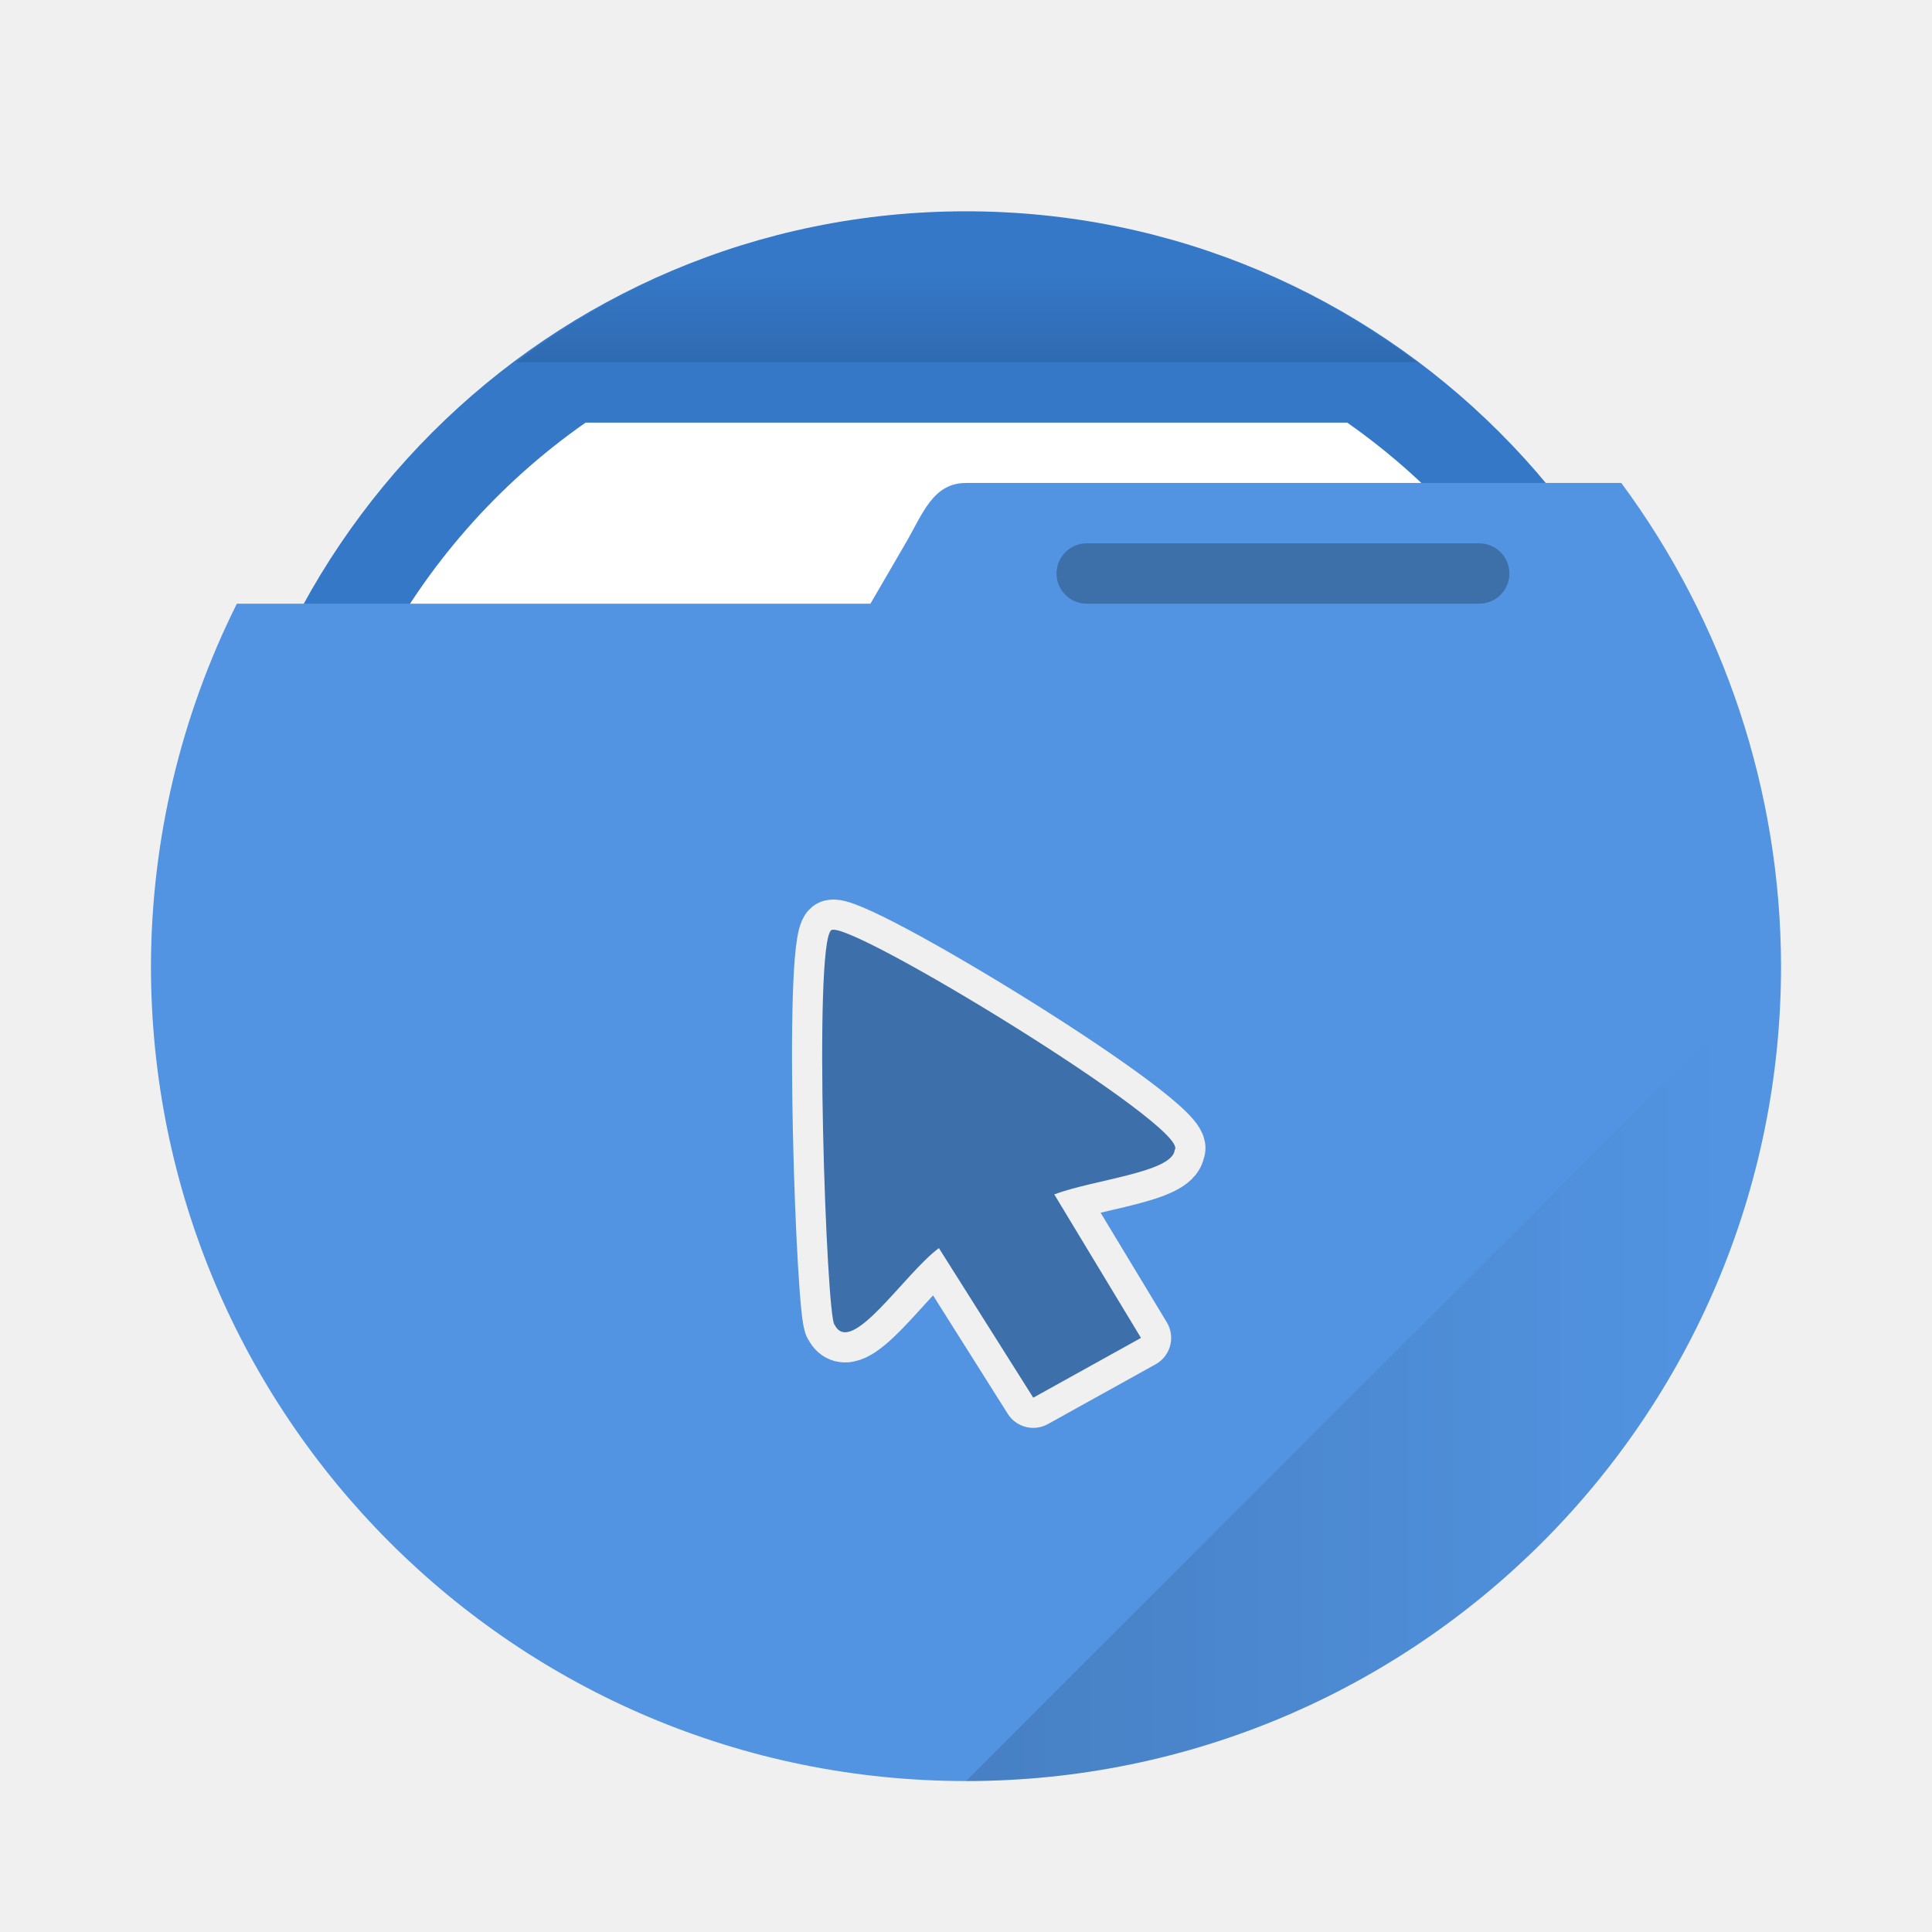
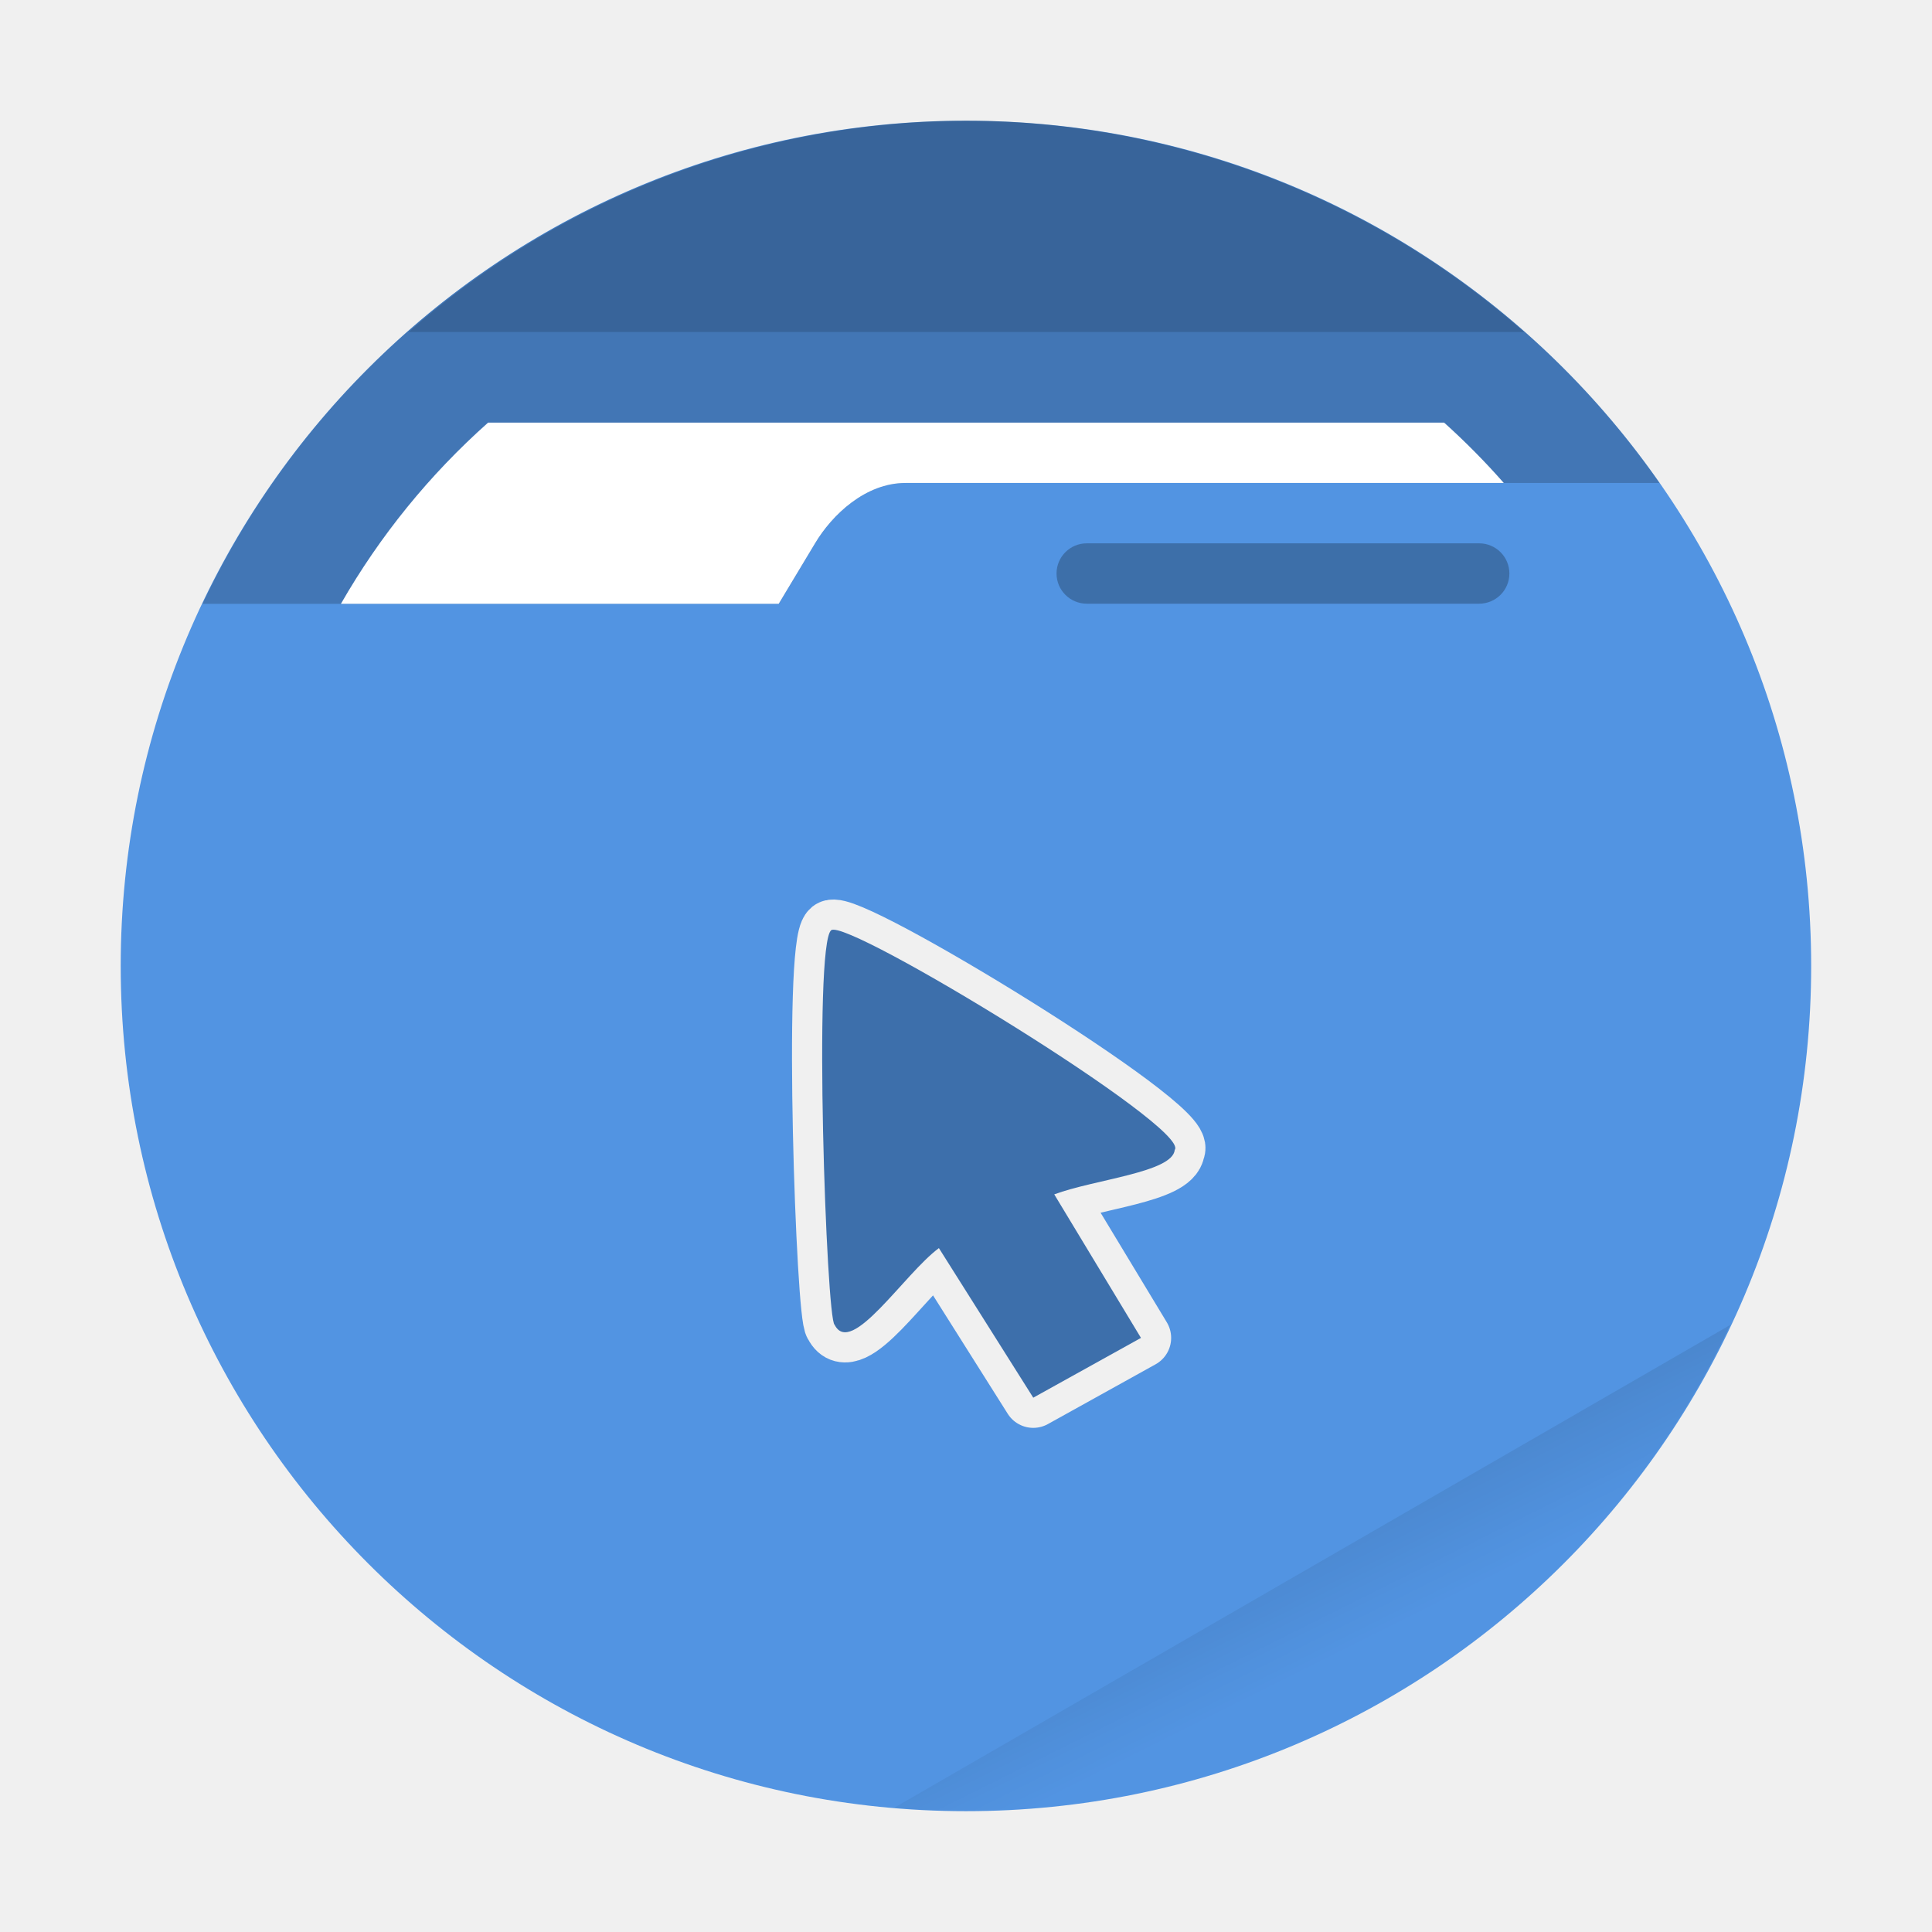
- <svg xmlns="http://www.w3.org/2000/svg" xmlns:xlink="http://www.w3.org/1999/xlink" width="64" height="64" viewBox="0 0 16.933 16.933">
+ <svg xmlns="http://www.w3.org/2000/svg" width="64" height="64" version="1.1" viewBox="0 0 16.933 16.933">
  <defs>
-     <linearGradient id="a">
+     <linearGradient id="a-9" x1="42" x2="44" y1="51" y2="55" gradientTransform="scale(.26458)" gradientUnits="userSpaceOnUse">
      <stop offset="0" />
      <stop stop-opacity="0" offset="1" />
    </linearGradient>
-     <linearGradient id="b" x1="32" x2="32" y1="13" y2="9" gradientTransform="scale(.26458)" gradientUnits="userSpaceOnUse" xlink:href="#a" />
-     <linearGradient id="c" x1="30" x2="57" y1="44" y2="44" gradientUnits="userSpaceOnUse" xlink:href="#a" />
  </defs>
-   <circle cx="8.466" cy="8.466" r="6.614" fill="#3578c7" style="paint-order:stroke markers fill" />
-   <path transform="scale(.26458)" d="M19.398 14A22 22 0 0 0 10 32a22 22 0 0 0 22 22 22 22 0 0 0 22-22 22 22 0 0 0-9.371-18z" fill="#fff" style="paint-order:stroke markers fill" />
-   <path d="M8.466 1.852a6.614 6.614 0 0 0-3.944 1.323h7.898a6.614 6.614 0 0 0-3.954-1.323z" fill="url(#b)" opacity=".15" style="paint-order:stroke markers fill" />
-   <path d="M8.466 4.233c-.292 0-.381.276-.53.53l-.307.528H2.076a7.144 7.144 0 0 0-.753 3.175 7.144 7.144 0 0 0 7.144 7.144 7.144 7.144 0 0 0 7.143-7.144 7.144 7.144 0 0 0-1.4-4.233H8.467z" fill="#5294e2" style="paint-order:stroke markers fill" />
+   <circle cx="8.466" cy="8.466" r="7.408" fill="#5294e2" style="paint-order:stroke fill markers" />
+   <path d="m15.164 11.613-7.327 4.231a7.408 7.408 0 0 0 0.63 0.032 7.408 7.408 0 0 0 6.697-4.262z" fill="url(#a-9)" opacity=".1" stroke-width=".265" style="paint-order:stroke fill markers" />
+   <path id="shadow" d="m8.466 1.058a7.408 7.408 0 0 0-6.692 4.234h5.052l0.318-0.529c0.15-0.252 0.443-0.53 0.793-0.53h6.608a7.408 7.408 0 0 0-6.079-3.175z" fill="#000000" opacity=".2" />
+   <path d="m4.278 3.704a6.35 6.35 0 0 0-1.29 1.588h3.837l0.318-0.529c0.15-0.252 0.443-0.53 0.793-0.53h5.244a6.35 6.35 0 0 0-0.523-0.529z" fill="#ffffff" stroke-width=".265" style="paint-order:stroke fill markers" />
+   <path d="m8.467 1.058a7.408 7.408 0 0 0-4.886 1.852h9.777a7.408 7.408 0 0 0-4.891-1.852z" opacity=".15" stroke-width=".265" style="paint-order:stroke fill markers" />
  <rect x="9.26" y="4.762" width="3.969" height=".529" ry=".265" opacity=".25" style="paint-order:stroke markers fill" />
-   <path transform="scale(.26458)" d="M59 32 32 59a27 27 0 0 0 27-27z" fill="url(#c)" opacity=".15" style="paint-order:stroke markers fill" />
  <path d="M8.229 10.939c-.304.225-.769.959-.914.672-.072-.041-.188-3.331-.03-3.458.139-.11 3.154 1.733 3.011 1.925-.018.197-.704.259-1.056.39l.76 1.258-.944.524z" fill="#3d6fab" stroke="#f0f0f0" stroke-linejoin="round" stroke-width=".529" style="paint-order:stroke fill markers" />
</svg>
